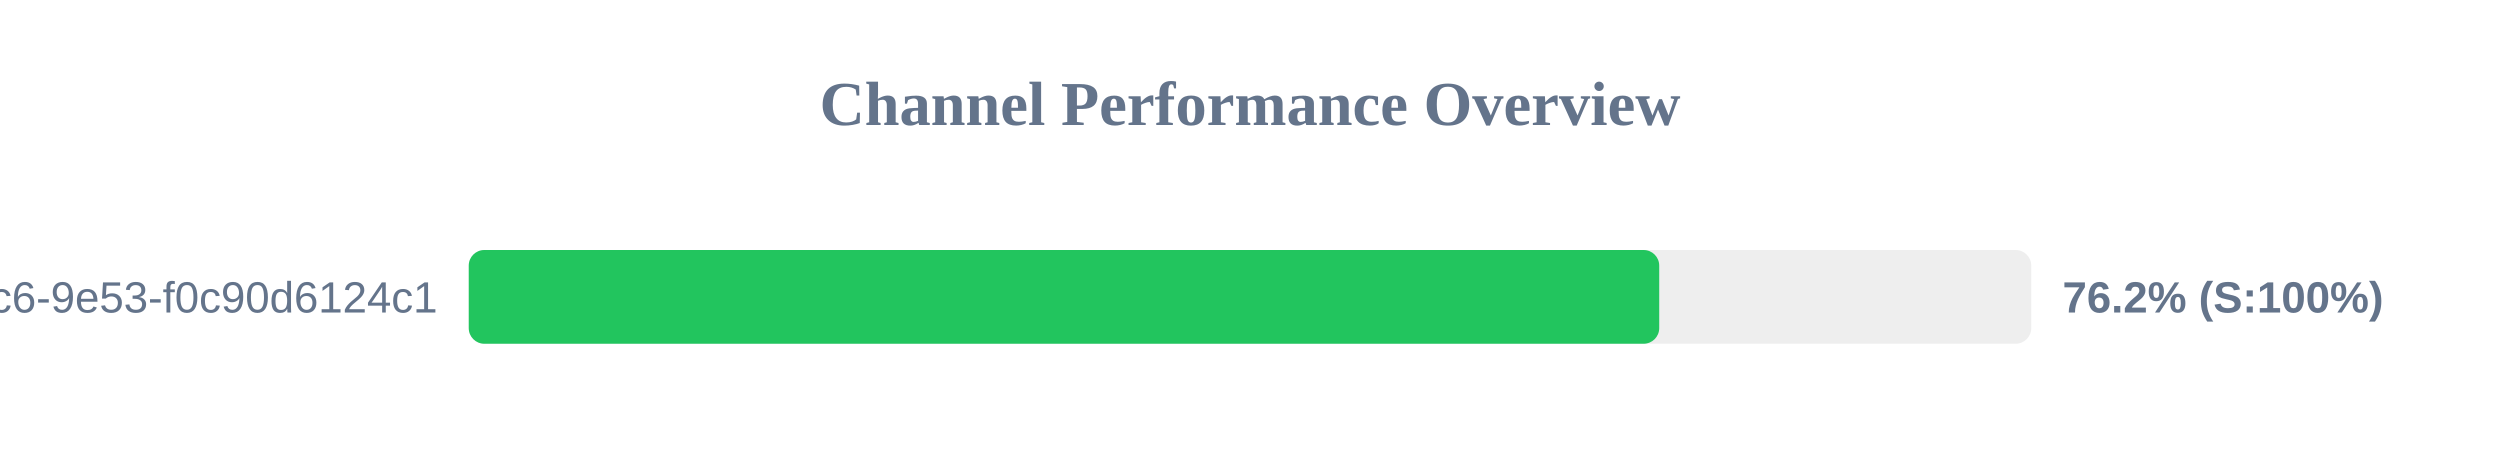
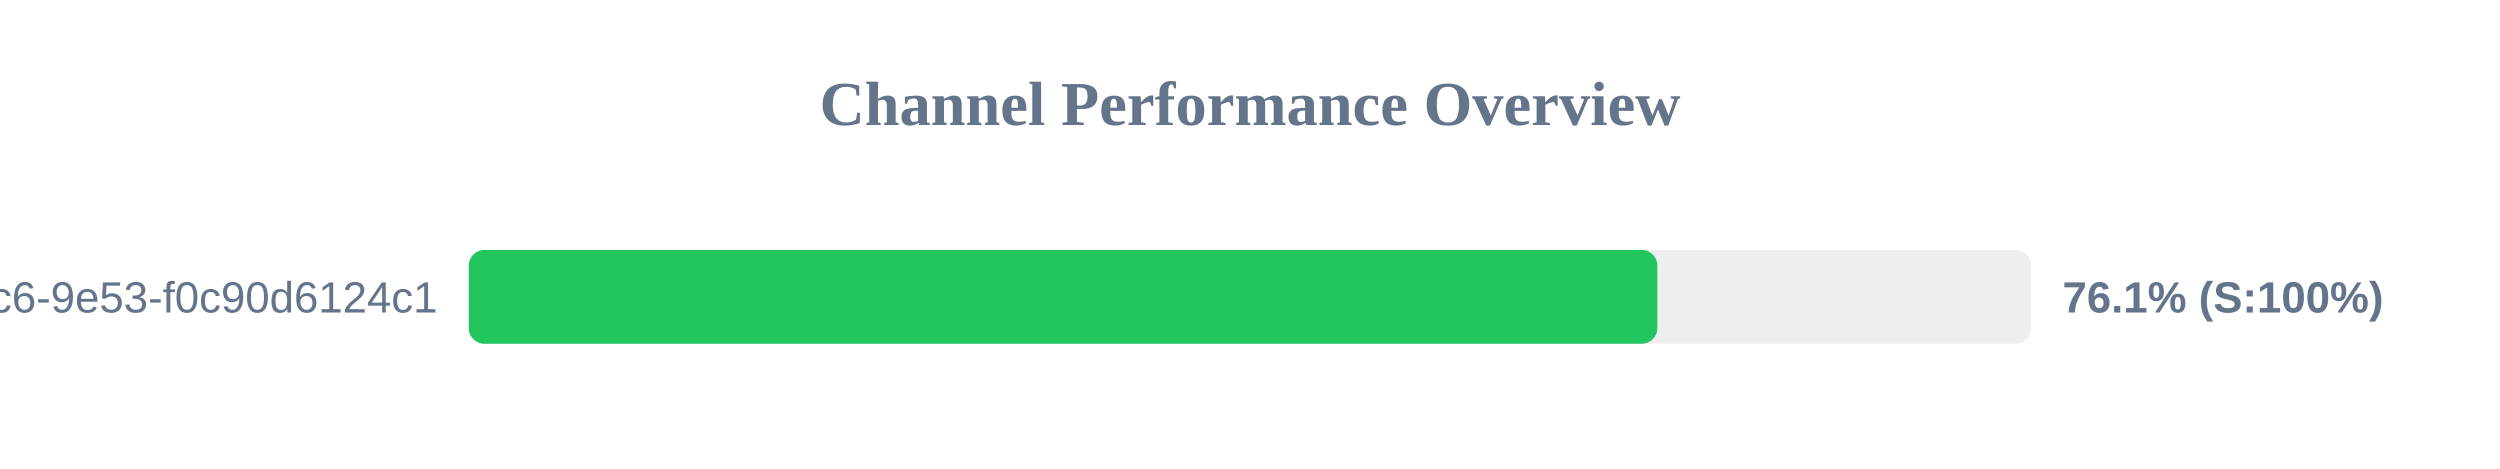
<svg xmlns="http://www.w3.org/2000/svg" width="800" height="150" version="1.1">
  <style>
        .row { font: 14px Arial; fill: #64748b; }
        .score { font: bold 14px Arial; fill: #64748b; }
    </style>
  <text x="400" y="40" text-anchor="middle" font-size="20px" font-weight="bold" fill="#64748b">Channel Performance Overview</text>
  <rect x="150" y="80" width="500" height="30" fill="#eee" rx="5" />
-   <rect x="150" y="80" width="380.95" height="30" fill="#22c55e" rx="5" />
+   <rect x="150" y="80" width="380.35" height="30" fill="#22c55e" rx="5" />
  <text x="140" y="100" text-anchor="end" class="row">?uuid=4685eb2a-5ddb-4dc6-9e53-f0c90d6124c1</text>
-   <text x="660" y="100" text-anchor="start" class="score">76.2% (S:100%)</text>
+   <text x="660" y="100" text-anchor="start" class="score">76.1% (S:100%)</text>
</svg>
